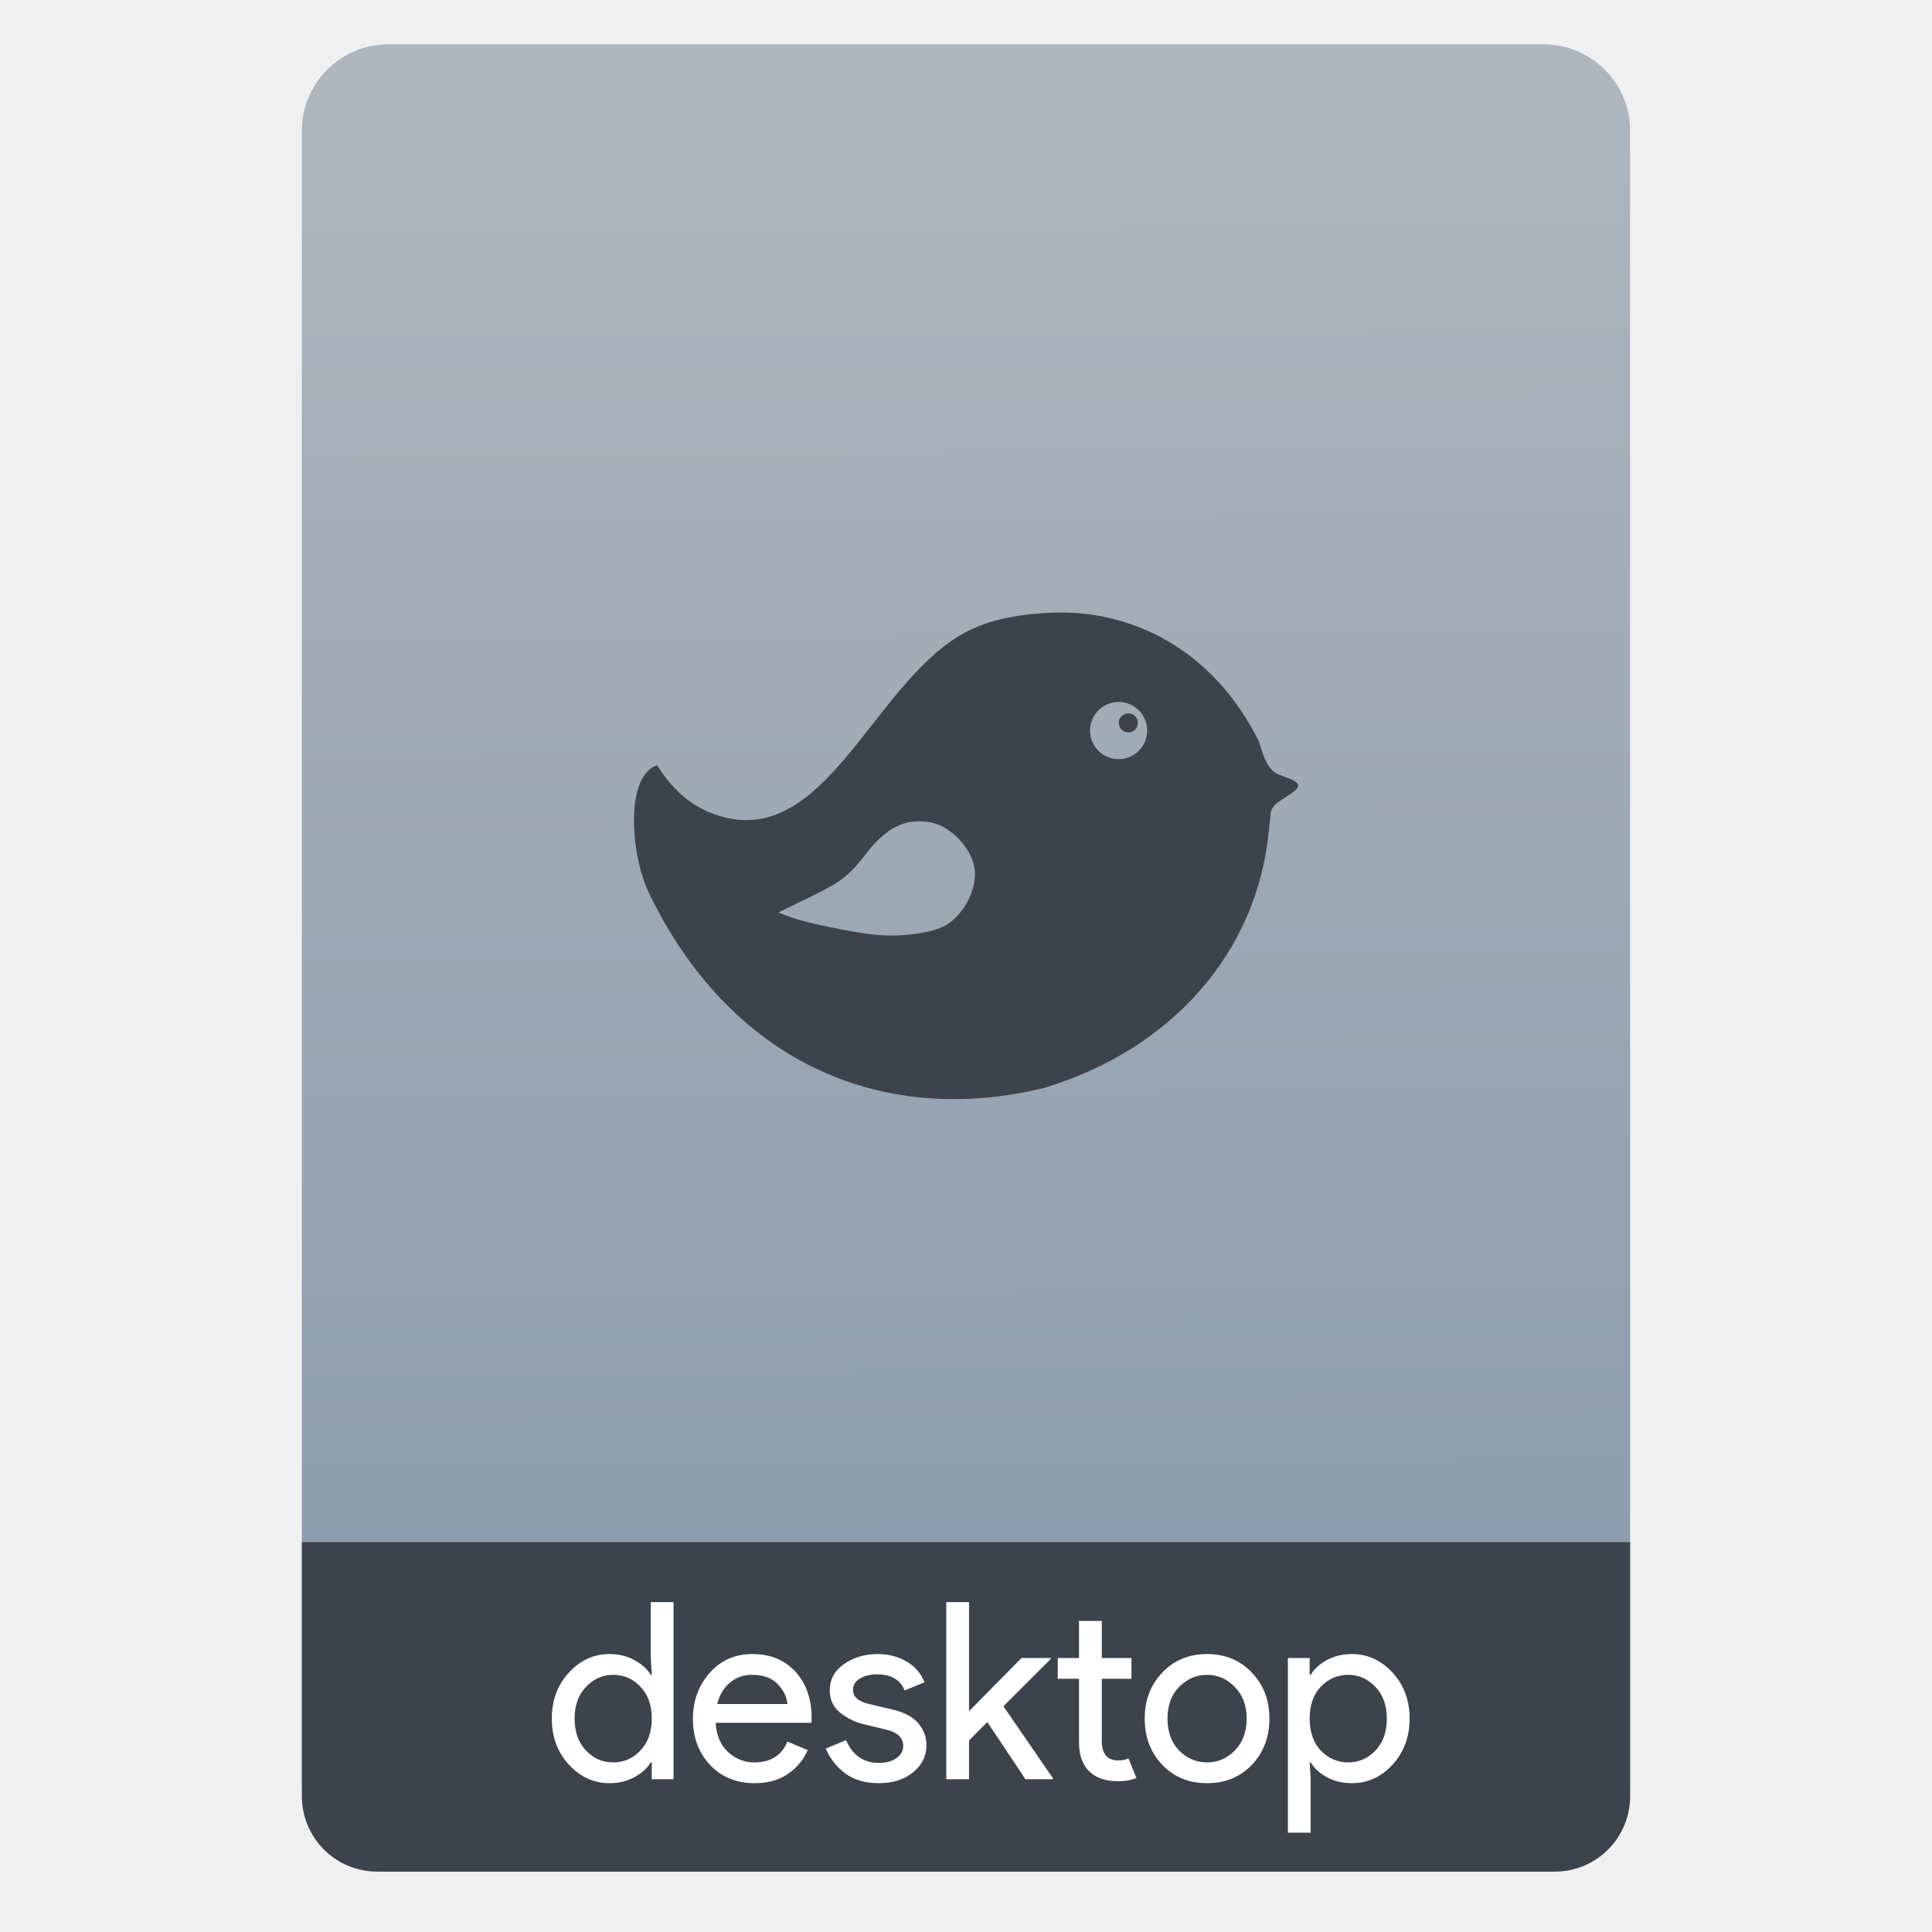
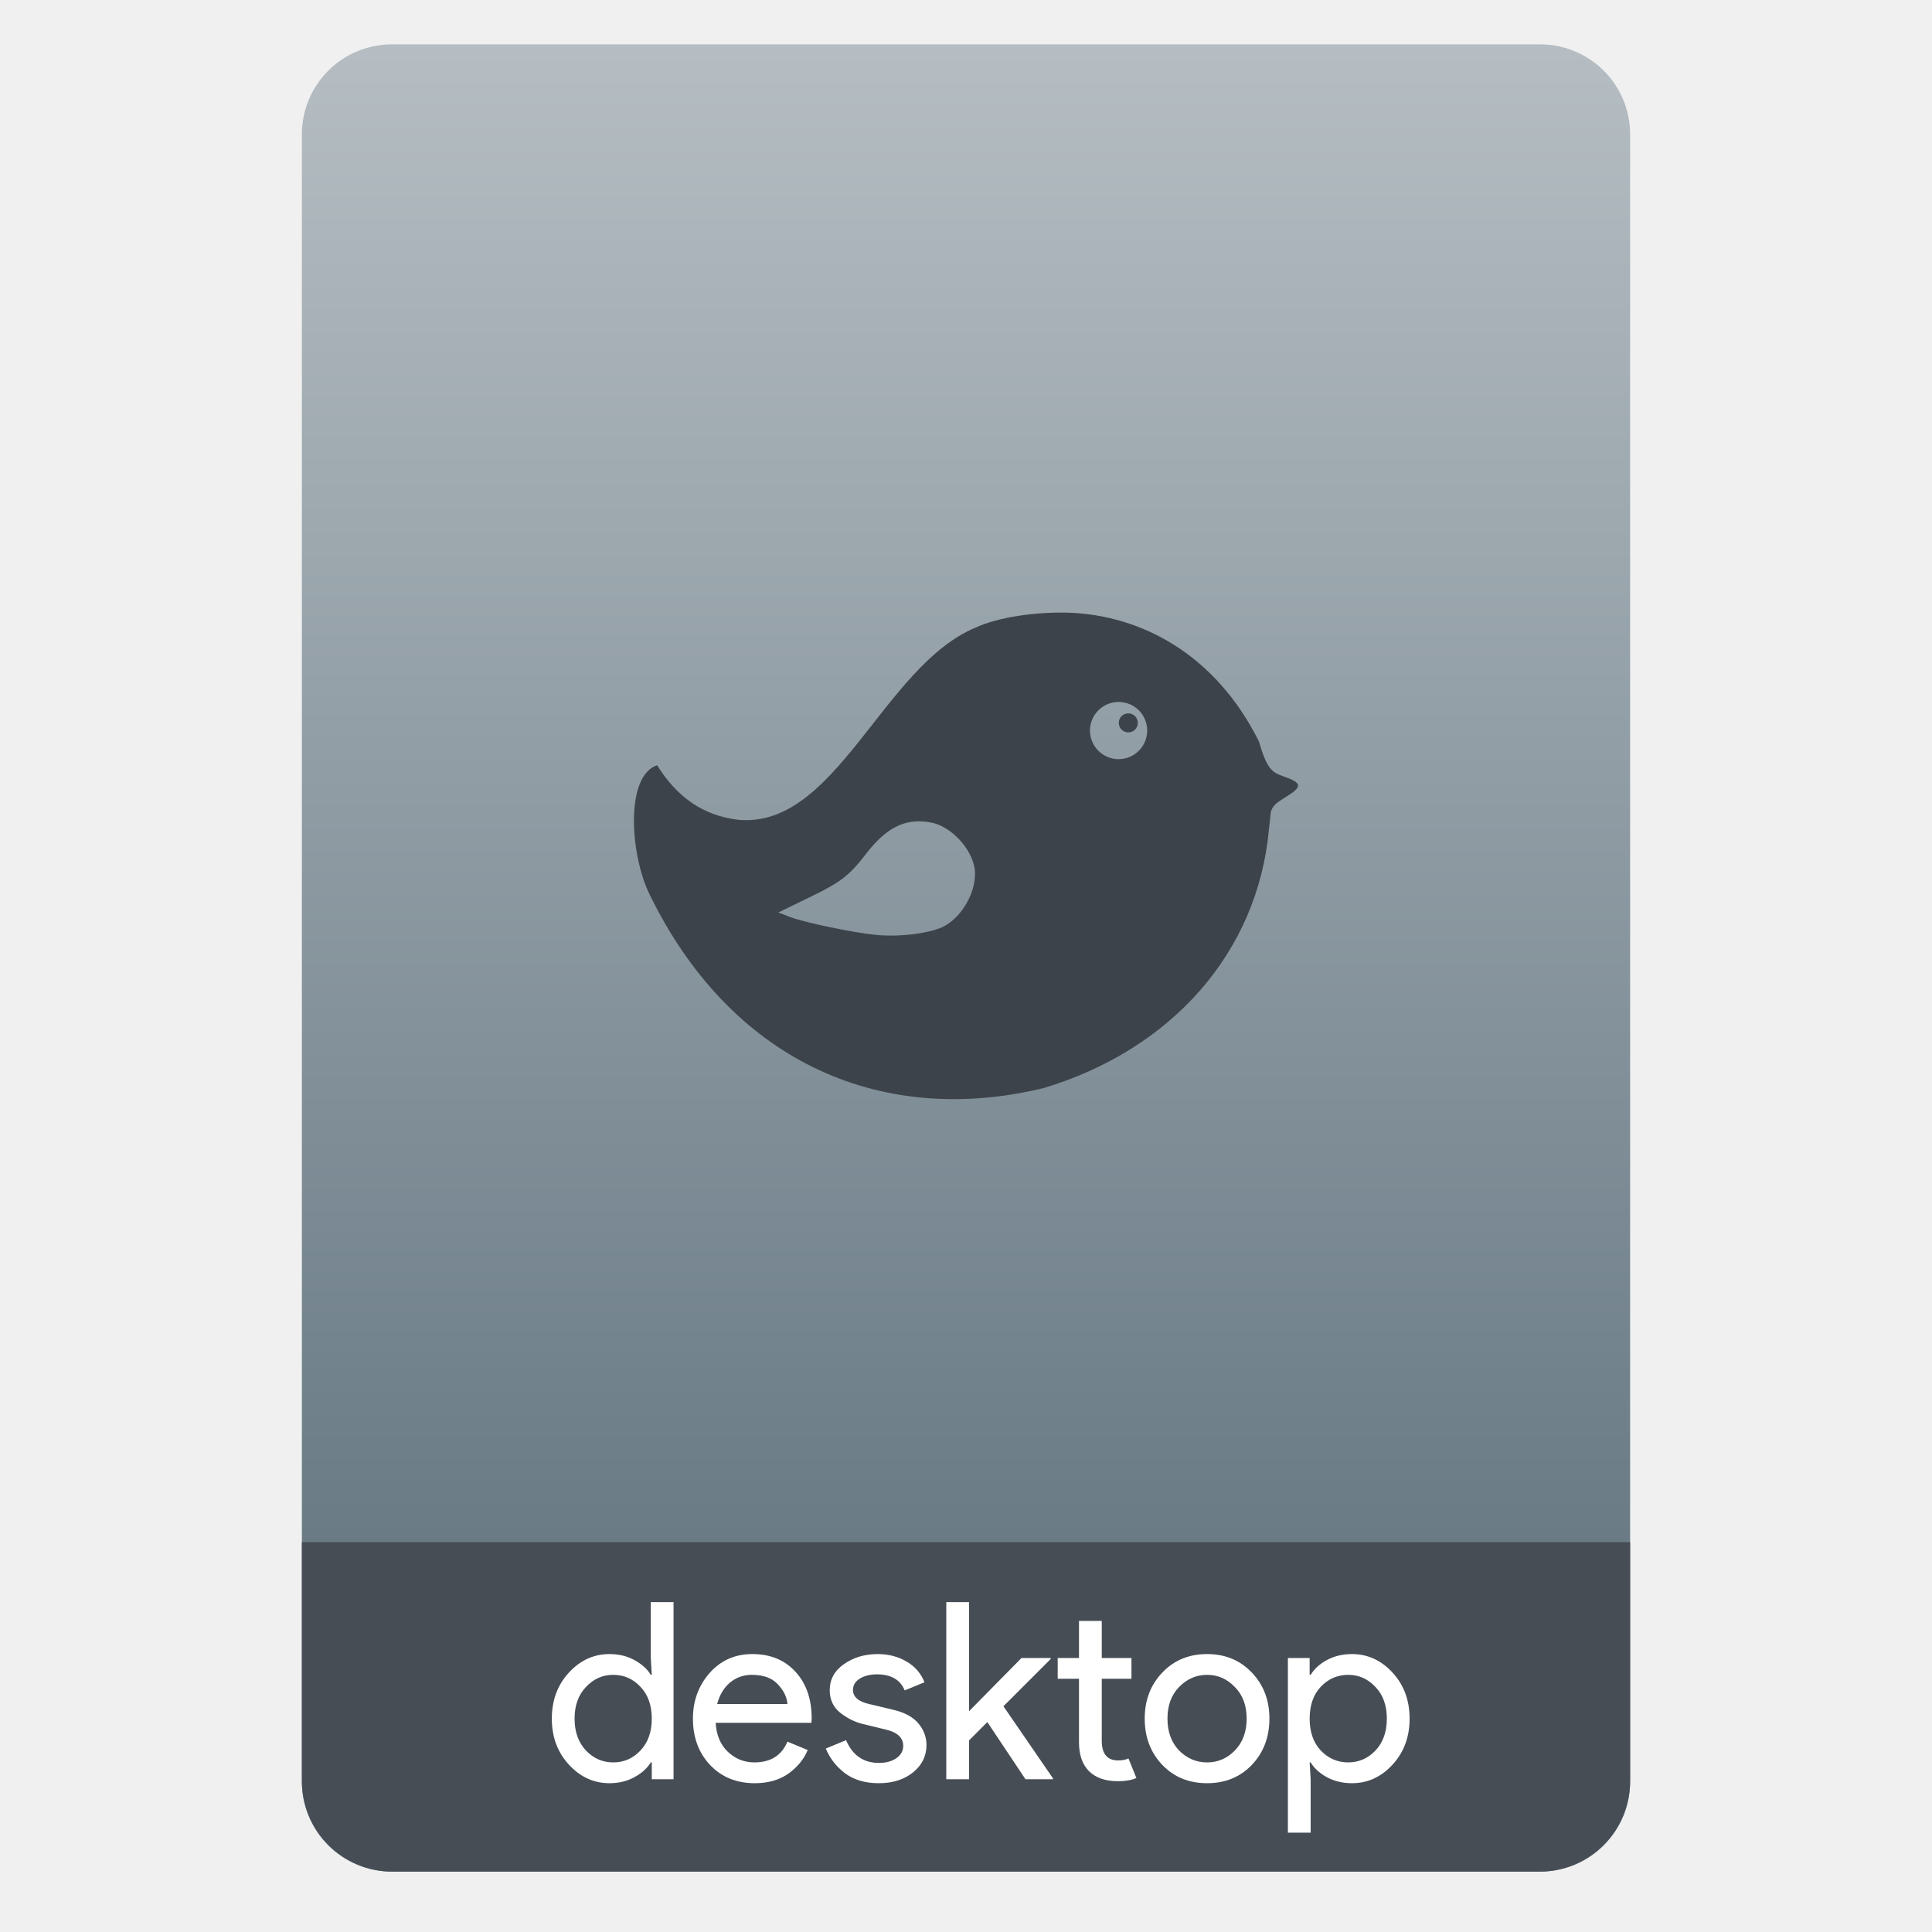
- <svg xmlns="http://www.w3.org/2000/svg" height="64" viewBox="0 0 64 64" width="64">
-   <linearGradient id="a" gradientTransform="matrix(1.07499 0 0 1.17929 56.68895 -.257355)" gradientUnits="userSpaceOnUse" x1="-74.929" x2="-75.26" y1="52.199" y2="2.356">
-     <stop offset="0" stop-color="#8798a9" />
-     <stop offset="1" stop-color="#aeb6be" />
-   </linearGradient>
-   <linearGradient id="b" gradientUnits="userSpaceOnUse" x1="-88.516" x2="-88.516" y1="34.326" y2="-12.182">
-     <stop offset="0" stop-color="#3889e9" />
-     <stop offset="1" stop-color="#5ea5fb" />
-   </linearGradient>
-   <g transform="translate(56.39177 -.176777)">
-     <rect fill="url(#a)" height="60.531" ry="2.864" width="44" x="-46.392" y="1.646" />
-     <path d="m10 51.088v5.713 2.199.5c0 1.385 1.115 2.5 2.5 2.5h39c1.385 0 2.5-1.115 2.5-2.5v-.5-2.199-5.713z" fill="#3d434a" transform="translate(-56.39177 .176777)" />
-     <g fill="#fff" transform="matrix(.8195497 0 0 .8195497 -4.634283 10.22183)">
-       <path d="m-38.519 59.82q-.95 0-1.64-.75-.69-.75-.69-1.86 0-1.11.69-1.86.69-.75 1.64-.75.56 0 1 .24.45.24.67.6h.04l-.04-.68v-2.26h.92v7.16h-.88v-.68h-.04q-.22.36-.67.6-.44.24-1 .24zm.15-.84q.65 0 1.1-.48.46-.48.46-1.29 0-.81-.46-1.29-.45-.48-1.1-.48-.64 0-1.1.49-.46.48-.46 1.28 0 .8.46 1.29.46.48 1.1.48z" />
-       <path d="m-32.646 59.82q-1.11 0-1.81-.74-.69-.74-.69-1.87 0-1.07.67-1.84.68-.77 1.73-.77 1.09 0 1.74.71.66.71.66 1.9l-.01.17h-3.87q.04.74.49 1.17.46.43 1.07.43.99 0 1.34-.84l.82.34q-.24.57-.79.96-.55.38-1.35.38zm1.32-3.2q-.03-.42-.39-.8-.35-.38-1.05-.38-.51 0-.89.32-.37.32-.51.86z" />
-       <path d="m-27.635 59.82q-.82 0-1.36-.4-.53-.4-.78-1l .82-.34q.39.92 1.33.92.43 0 .7-.19.28-.19.28-.5 0-.48-.67-.65l-.99-.24q-.47-.12-.89-.45-.42-.34-.42-.91 0-.65.57-1.05.58-.41 1.37-.41.65 0 1.16.3.51.29.73.84l-.8.33q-.27-.65-1.12-.65-.41 0-.69.17-.28.17-.28.46 0 .42.65.57l.97.23q.69.16 1.02.55.33.39.33.88 0 .66-.54 1.1-.54.44-1.39.44z" />
-       <path d="m-23.985 52.5v4.41l2.12-2.15h1.18v.04l-1.91 1.91 2 2.91v.04h-1.11l-1.54-2.31-.74.74v1.57h-.92v-7.16z" />
-       <path d="m-17.96 59.74q-.77 0-1.18-.41-.4-.41-.4-1.16v-2.57h-.86v-.84h.86v-1.5h.92v1.5h1.2v.84h-1.2v2.5q0 .8.66.8.25 0 .42-.08l.32.79q-.3.13-.74.13z" />
-       <path d="m-16.174 55.35q.71-.75 1.81-.75 1.1 0 1.81.75.71.74.71 1.86 0 1.12-.71 1.87-.71.74-1.81.74-1.1 0-1.81-.74-.71-.75-.71-1.87 0-1.12.71-1.86zm.68 3.15q.48.48 1.13.48.65 0 1.12-.48.48-.49.48-1.29 0-.8-.48-1.28-.47-.49-1.12-.49-.65 0-1.13.49-.47.48-.47 1.28 0 .8.47 1.29z" />
-       <path d="m-8.507 59.82q-.56 0-1.01-.24-.44-.24-.66-.6h-.04l.04.68v2.16h-.92v-7.06h.88v.68h.04q.22-.36.66-.6.45-.24 1.01-.24.95 0 1.64.75.69.75.69 1.86 0 1.11-.69 1.86-.69.75-1.64.75zm-.15-.84q.64 0 1.1-.48.46-.49.46-1.29 0-.8-.46-1.28-.46-.49-1.1-.49-.65 0-1.11.48-.45.48-.45 1.29 0 .81.45 1.29.46.48 1.11.48z" />
-     </g>
-     <circle cx="-86.855" cy="11.072" fill="url(#b)" r="0" />
-     <path d="m-20.944 20.474c-1.112-.039-2.383.143-3.132.493-3.073 1.281-4.621 6.68-7.869 6.364-1.13-.134-2.007-.725-2.678-1.805-1.055.338-.909 2.927-.254 4.272 2.632 5.411 7.519 7.749 13.039 6.427 4.267-1.276 7.114-4.51 7.483-8.583.029-.226.044-.391.06-.566.068-.227.208-.317.508-.503.539-.333.544-.461-.086-.677-.375-.129-.55-.24-.814-1.156-1.451-2.917-3.923-4.171-6.257-4.266zm1.607 2.956c.523 0 .947.424.947.947 0 .523-.424.947-.947.947-.523 0-.947-.424-.947-.947 0-.523.424-.947.947-.947zm.322.377c-.174 0-.316.141-.316.316 0 .174.141.316.316.316.174 0 .316-.141.316-.316 0-.174-.141-.316-.316-.316zm-6.836 3.58c.1.005.202.018.308.038.661.124 1.36.879 1.441 1.557.079.661-.375 1.518-.986 1.861-.436.245-1.464.381-2.285.303-.716-.068-2.363-.409-2.83-.587l-.407-.155 1.127-.549c.942-.459 1.231-.683 1.761-1.373.614-.798 1.171-1.131 1.869-1.095z" fill="#3d434a" />
-   </g>
+ <svg xmlns="http://www.w3.org/2000/svg" style="clip-rule:evenodd;fill-rule:evenodd;stroke-linejoin:round;stroke-miterlimit:2" version="1.1" viewBox="0 0 64 64">
+   <path d="m54 4.449c0-0.79-0.314-1.548-0.873-2.107s-1.317-0.873-2.107-0.873h-38.04c-0.79 0-1.548 0.314-2.107 0.873s-0.873 1.317-0.873 2.107v54.571c0 0.79 0.314 1.548 0.873 2.107s1.317 0.873 2.107 0.873h38.04c0.79 0 1.548-0.314 2.107-0.873s0.873-1.317 0.873-2.107v-54.571z" style="fill:url(#_Linear1)" />
+   <path d="m54 51.088h-44v7.912c0 0.796 0.316 1.559 0.879 2.121 0.562 0.563 1.325 0.879 2.121 0.879h38c0.796 0 1.559-0.316 2.121-0.879 0.563-0.562 0.879-1.325 0.879-2.121v-7.912z" style="fill:#464d55" />
+   <path d="m20.19 59.071c-0.519 0-0.968-0.205-1.345-0.615s-0.565-0.918-0.565-1.524c0-0.607 0.188-1.115 0.565-1.525 0.377-0.409 0.826-0.614 1.345-0.614 0.306 0 0.579 0.065 0.819 0.196 0.246 0.132 0.429 0.295 0.549 0.492h0.033l-0.033-0.557v-1.852h0.754v5.868h-0.721v-0.558h-0.033c-0.12 0.197-0.303 0.361-0.549 0.492-0.24 0.131-0.513 0.197-0.819 0.197zm0.122-0.689c0.356 0 0.656-0.131 0.902-0.393 0.251-0.262 0.377-0.615 0.377-1.057 0-0.443-0.126-0.795-0.377-1.057-0.246-0.263-0.546-0.394-0.902-0.394-0.349 0-0.65 0.134-0.901 0.402-0.251 0.262-0.377 0.612-0.377 1.049s0.126 0.789 0.377 1.057c0.251 0.262 0.552 0.393 0.901 0.393z" style="fill-rule:nonzero;fill:#fff" />
+   <path d="m25.003 59.071c-0.607 0-1.101-0.202-1.484-0.607-0.377-0.404-0.565-0.915-0.565-1.532 0-0.585 0.183-1.088 0.549-1.508 0.372-0.421 0.844-0.631 1.418-0.631 0.595 0 1.071 0.194 1.426 0.582 0.361 0.388 0.541 0.907 0.541 1.557l-8e-3 0.139h-3.172c0.022 0.404 0.156 0.724 0.402 0.959 0.251 0.235 0.543 0.352 0.876 0.352 0.541 0 0.907-0.229 1.099-0.688l0.672 0.279c-0.131 0.311-0.347 0.573-0.648 0.786-0.3 0.208-0.669 0.312-1.106 0.312zm1.082-2.623c-0.017-0.229-0.123-0.448-0.32-0.655-0.191-0.208-0.478-0.312-0.86-0.312-0.279 0-0.522 0.088-0.73 0.262-0.202 0.175-0.341 0.41-0.418 0.705h2.328z" style="fill-rule:nonzero;fill:#fff" />
+   <path d="m29.109 59.071c-0.448 0-0.82-0.11-1.115-0.328-0.289-0.219-0.502-0.492-0.639-0.82l0.672-0.278c0.213 0.502 0.577 0.754 1.09 0.754 0.235 0 0.426-0.052 0.574-0.156 0.153-0.104 0.229-0.24 0.229-0.41 0-0.262-0.183-0.44-0.549-0.532l-0.811-0.197c-0.257-0.066-0.5-0.189-0.73-0.369-0.229-0.186-0.344-0.434-0.344-0.746 0-0.355 0.156-0.642 0.467-0.86 0.317-0.224 0.692-0.336 1.123-0.336 0.355 0 0.672 0.082 0.951 0.246 0.278 0.158 0.478 0.388 0.598 0.688l-0.656 0.27c-0.147-0.355-0.453-0.532-0.917-0.532-0.224 0-0.413 0.046-0.566 0.139s-0.229 0.219-0.229 0.377c0 0.23 0.177 0.385 0.532 0.467l0.795 0.189c0.377 0.087 0.656 0.237 0.836 0.45 0.181 0.214 0.271 0.454 0.271 0.722 0 0.36-0.148 0.661-0.443 0.901-0.295 0.241-0.675 0.361-1.139 0.361z" style="fill-rule:nonzero;fill:#fff" />
+   <path d="m32.101 53.072v3.614l1.737-1.762h0.967v0.033l-1.565 1.565 1.639 2.385v0.033h-0.909l-1.263-1.894-0.606 0.607v1.287h-0.754v-5.868h0.754z" style="fill-rule:nonzero;fill:#fff" />
+   <path d="m37.038 59.005c-0.421 0-0.743-0.112-0.967-0.336-0.219-0.224-0.328-0.541-0.328-0.95v-2.107h-0.705v-0.688h0.705v-1.229h0.754v1.229h0.984v0.688h-0.984v2.049c0 0.437 0.18 0.656 0.541 0.656 0.137 0 0.251-0.022 0.344-0.066l0.263 0.648c-0.164 0.071-0.367 0.106-0.607 0.106z" style="fill-rule:nonzero;fill:#fff" />
+   <path d="m38.502 55.407c0.388-0.409 0.883-0.614 1.484-0.614s1.095 0.205 1.483 0.614c0.388 0.405 0.582 0.913 0.582 1.525s-0.194 1.123-0.582 1.532c-0.388 0.405-0.882 0.607-1.483 0.607s-1.096-0.202-1.484-0.607c-0.388-0.409-0.582-0.92-0.582-1.532s0.194-1.12 0.582-1.525zm0.558 2.582c0.262 0.262 0.571 0.393 0.926 0.393s0.661-0.131 0.918-0.393c0.262-0.268 0.393-0.62 0.393-1.057s-0.131-0.787-0.393-1.049c-0.257-0.268-0.563-0.402-0.918-0.402s-0.664 0.134-0.926 0.402c-0.257 0.262-0.386 0.612-0.386 1.049s0.129 0.789 0.386 1.057z" style="fill-rule:nonzero;fill:#fff" />
+   <path d="m44.786 59.071c-0.306 0-0.582-0.066-0.828-0.197-0.241-0.131-0.421-0.295-0.541-0.492h-0.033l0.033 0.558v1.77h-0.754v-5.786h0.721v0.557h0.033c0.12-0.197 0.3-0.36 0.541-0.492 0.246-0.131 0.522-0.196 0.828-0.196 0.519 0 0.967 0.205 1.344 0.614 0.377 0.41 0.565 0.918 0.565 1.525 0 0.606-0.188 1.114-0.565 1.524s-0.825 0.615-1.344 0.615zm-0.123-0.689c0.349 0 0.65-0.131 0.901-0.393 0.252-0.268 0.377-0.62 0.377-1.057s-0.125-0.787-0.377-1.049c-0.251-0.268-0.552-0.402-0.901-0.402-0.355 0-0.659 0.131-0.91 0.394-0.246 0.262-0.369 0.614-0.369 1.057 0 0.442 0.123 0.795 0.369 1.057 0.251 0.262 0.555 0.393 0.91 0.393z" style="fill-rule:nonzero;fill:#fff" />
+   <path d="m35.447 20.298c-1.111-0.039-2.382 0.143-3.132 0.493-3.072 1.281-4.62 6.68-7.868 6.364-1.13-0.134-2.007-0.725-2.678-1.805-1.055 0.339-0.909 2.927-0.254 4.272 2.632 5.411 7.518 7.749 13.038 6.427 4.267-1.276 7.114-4.51 7.483-8.583 0.029-0.226 0.044-0.391 0.06-0.566 0.068-0.227 0.208-0.318 0.508-0.504 0.539-0.333 0.544-0.461-0.086-0.677-0.375-0.129-0.55-0.24-0.814-1.156-1.451-2.917-3.923-4.171-6.257-4.265zm1.608 2.955c0.523 0 0.947 0.424 0.947 0.948 0 0.523-0.424 0.947-0.947 0.947s-0.948-0.424-0.948-0.947c0-0.524 0.425-0.948 0.948-0.948zm0.322 0.378c-0.175 0-0.316 0.141-0.316 0.315 0 0.175 0.141 0.316 0.316 0.316 0.174 0 0.315-0.141 0.315-0.316 0-0.174-0.141-0.315-0.315-0.315zm-6.837 3.579c0.1 5e-3 0.203 0.019 0.309 0.039 0.661 0.124 1.36 0.878 1.441 1.556 0.078 0.662-0.376 1.519-0.986 1.862-0.436 0.245-1.464 0.381-2.285 0.303-0.716-0.068-2.362-0.409-2.829-0.587l-0.407-0.155 1.127-0.549c0.942-0.459 1.231-0.684 1.762-1.373 0.613-0.798 1.17-1.131 1.868-1.096z" style="fill-rule:nonzero;fill:#3d434a" />
+   <defs>
+     <linearGradient id="_Linear1" x2="1" gradientTransform="matrix(3.03829e-15,-49.619,49.619,3.03829e-15,177.88,51.088)" gradientUnits="userSpaceOnUse">
+       <stop style="stop-color:#6a7b86" offset="0" />
+       <stop style="stop-color:#b5bdc2" offset="1" />
+     </linearGradient>
+   </defs>
</svg>
